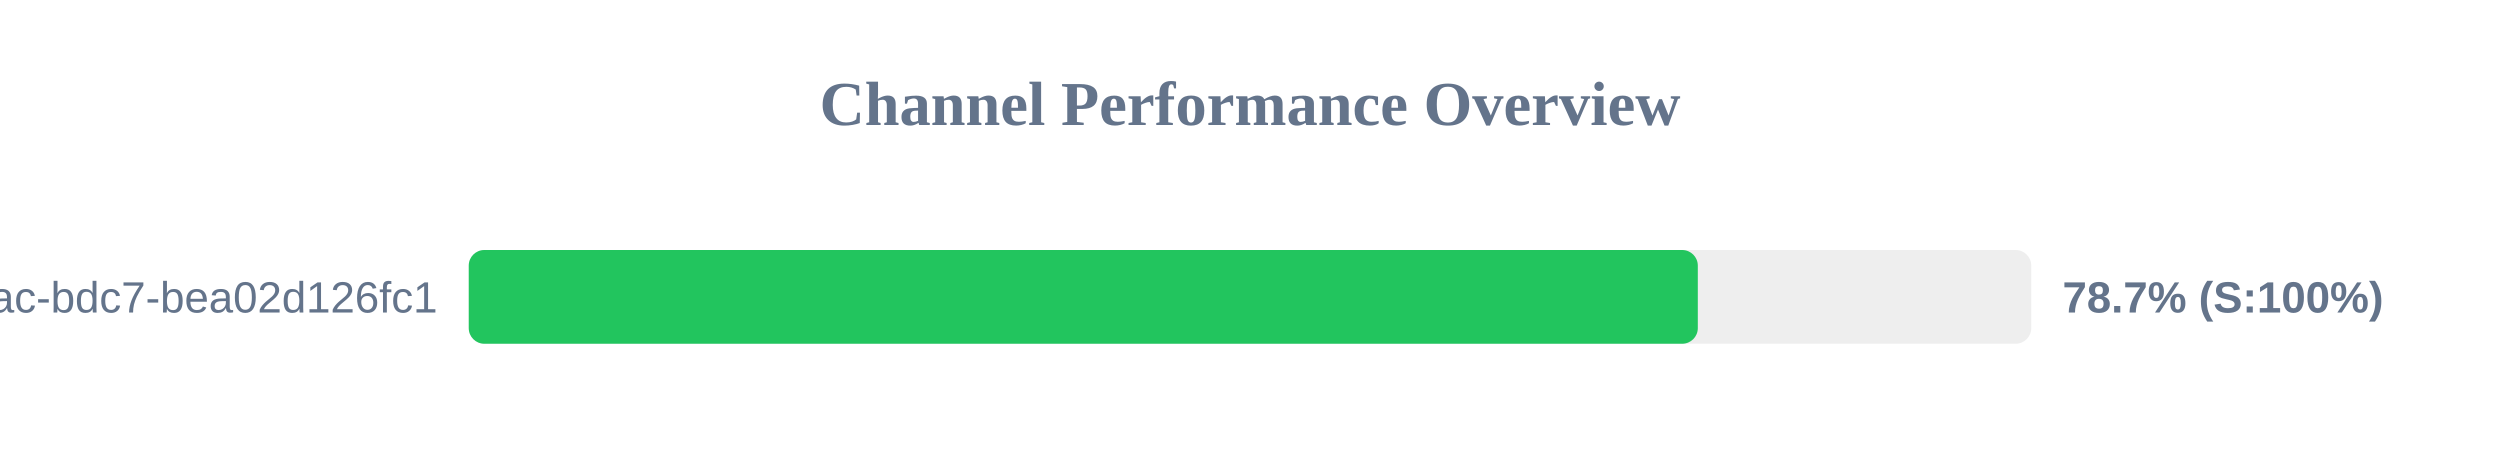
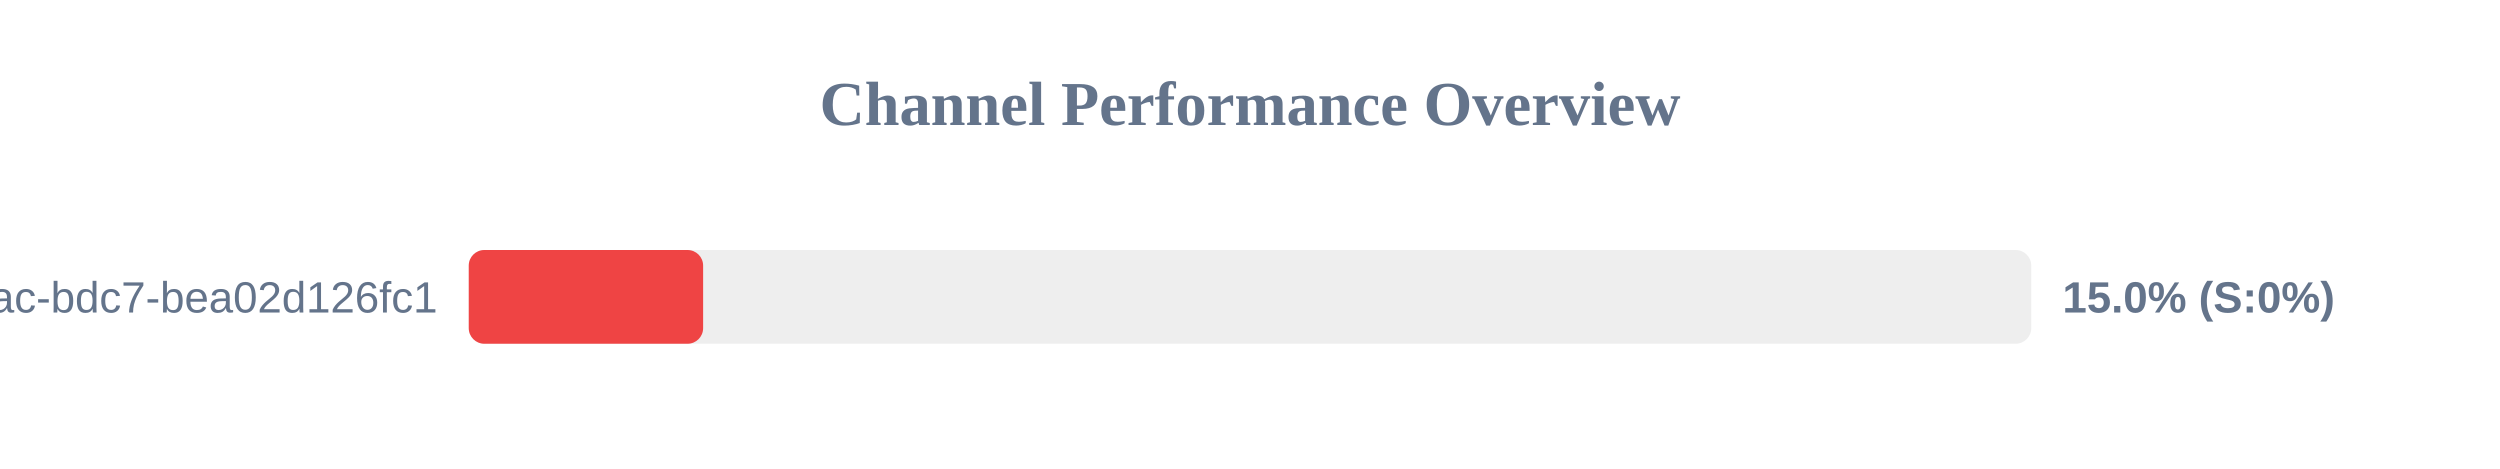
<svg xmlns="http://www.w3.org/2000/svg" width="800" height="150" version="1.1">
  <style>
        .row { font: 14px Arial; fill: #64748b; }
        .score { font: bold 14px Arial; fill: #64748b; }
    </style>
  <text x="400" y="40" text-anchor="middle" font-size="20px" font-weight="bold" fill="#64748b">Channel Performance Overview</text>
  <rect x="150" y="80" width="500" height="30" fill="#eee" rx="5" />
-   <rect x="150" y="80" width="393.3" height="30" fill="#22c55e" rx="5" />
+   <rect x="150" y="80" width="75.0" height="30" fill="#ef4444" rx="5" />
  <text x="140" y="100" text-anchor="end" class="row">?uuid=e31ad3e6-e341-42ac-bdc7-bea02d126fc1</text>
-   <text x="660" y="100" text-anchor="start" class="score">78.7% (S:100%)</text>
+   <text x="660" y="100" text-anchor="start" class="score">15.0% (S:0%)</text>
</svg>
